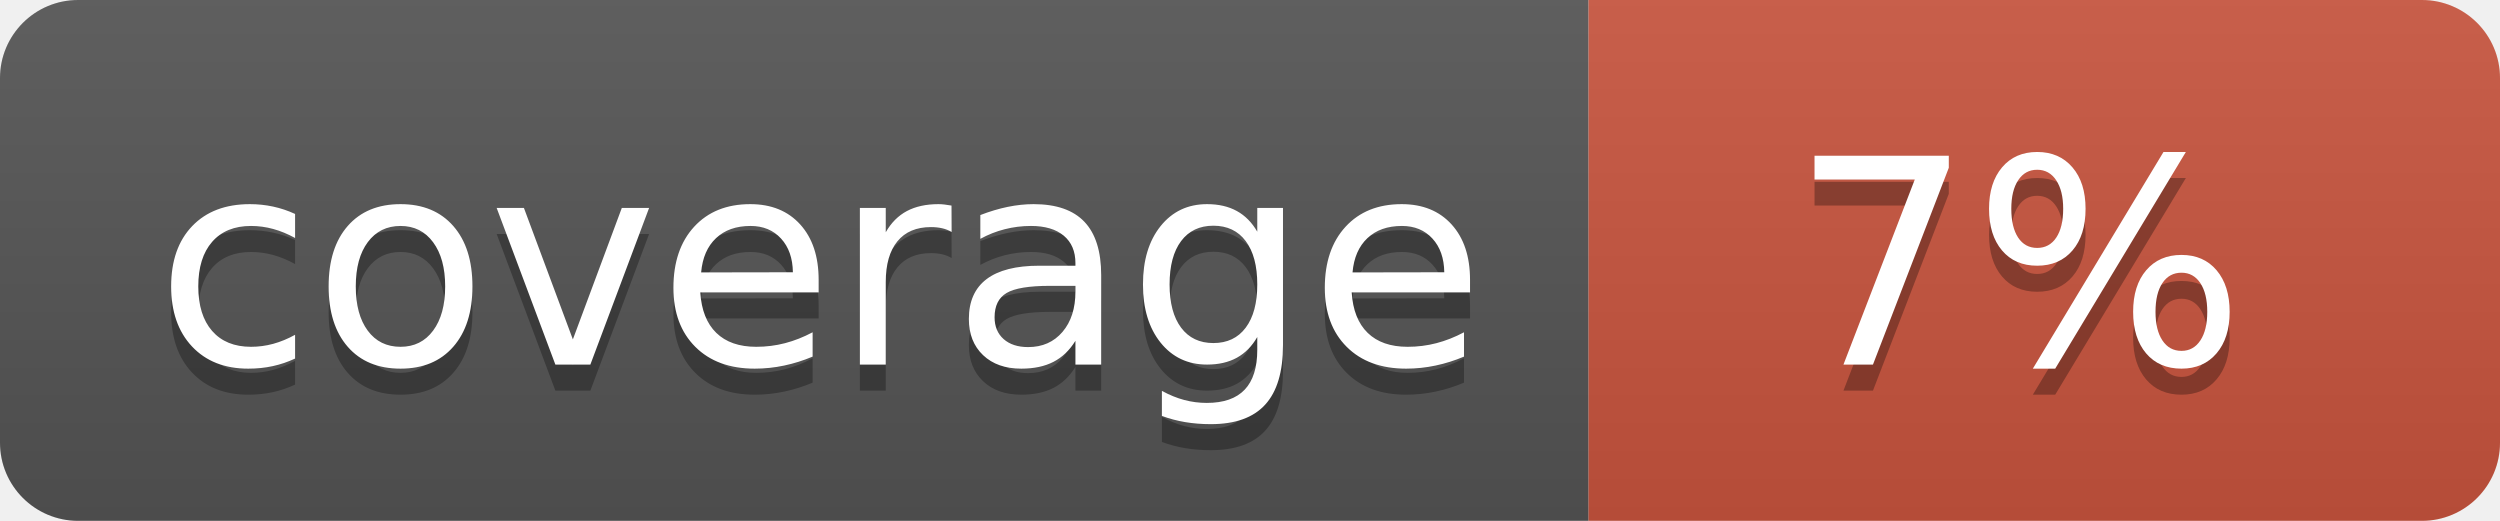
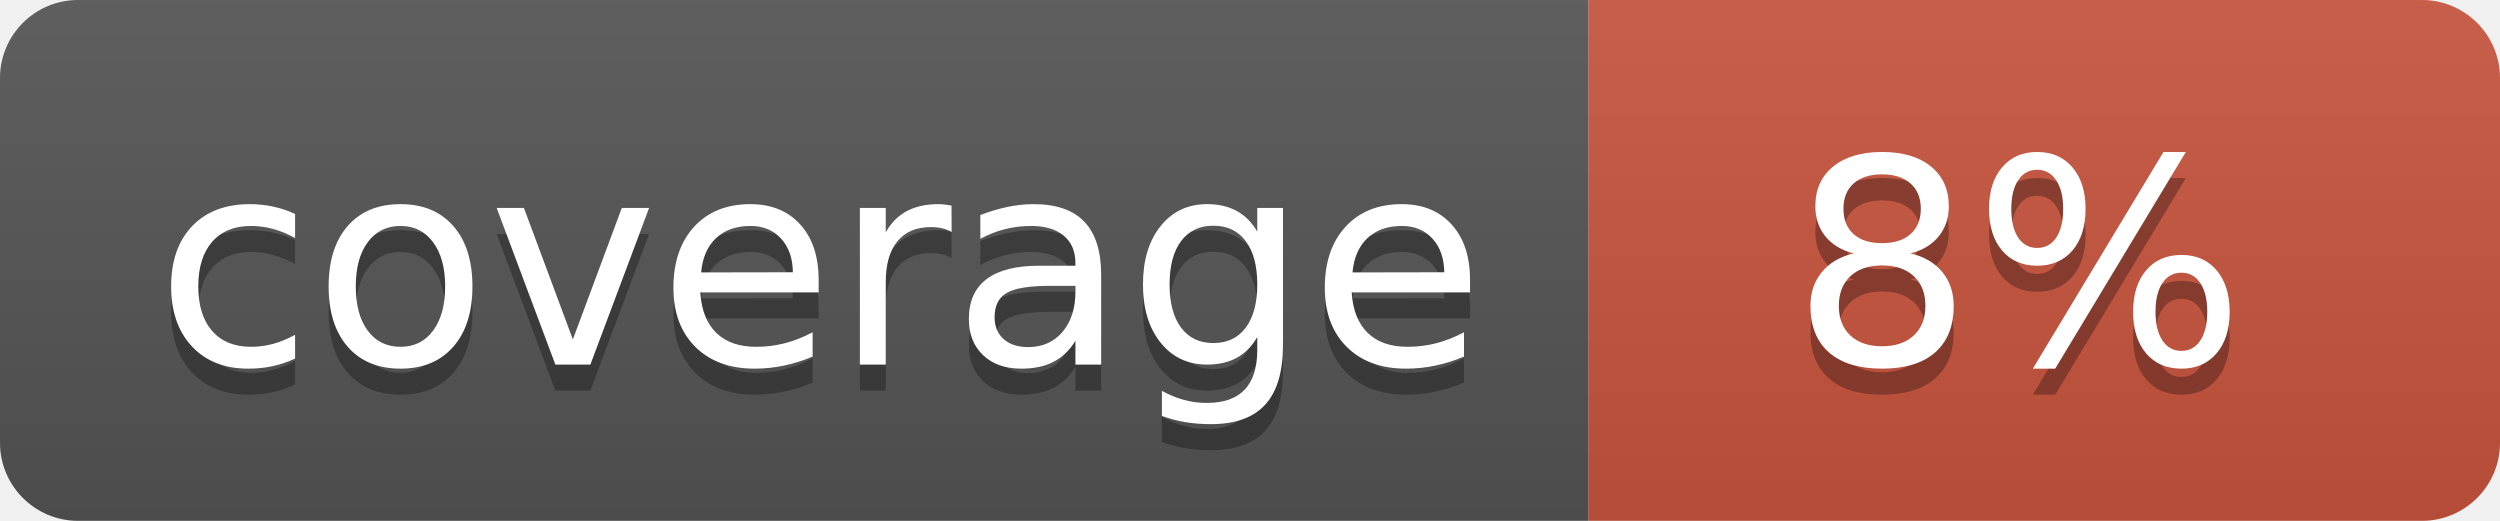
<svg xmlns="http://www.w3.org/2000/svg" width="96" height="20">
  <linearGradient id="b" x2="0" y2="100%">
    <stop offset="0" stop-color="#bbb" stop-opacity=".1" />
    <stop offset="1" stop-opacity=".1" />
  </linearGradient>
  <clipPath id="a">
    <rect width="96" height="20" rx="3" fill="#fff" />
  </clipPath>
  <g clip-path="url(#a)">
    <path fill="#555" d="M0 0h61v20H0z" />
    <path fill="#CA553E" d="M61 0h35v20H61z" />
    <path fill="url(#b)" d="M0 0h96v20H0z" />
  </g>
  <g fill="#fff" text-anchor="middle" font-family="DejaVu Sans,Verdana,Geneva,sans-serif" font-size="110">
    <text x="315" y="150" fill="#010101" fill-opacity=".3" transform="scale(.1)" textLength="510">coverage</text>
    <text x="315" y="140" transform="scale(.1)" textLength="510">coverage</text>
-     <text x="775" y="150" fill="#010101" fill-opacity=".3" transform="scale(.1)" textLength="250">7%</text>
-     <text x="775" y="140" transform="scale(.1)" textLength="250">7%</text>
+     <text x="775" y="150" fill="#010101" fill-opacity=".3" transform="scale(.1)" textLength="250">8%</text>
+     <text x="775" y="140" transform="scale(.1)" textLength="250">8%</text>
  </g>
</svg>
